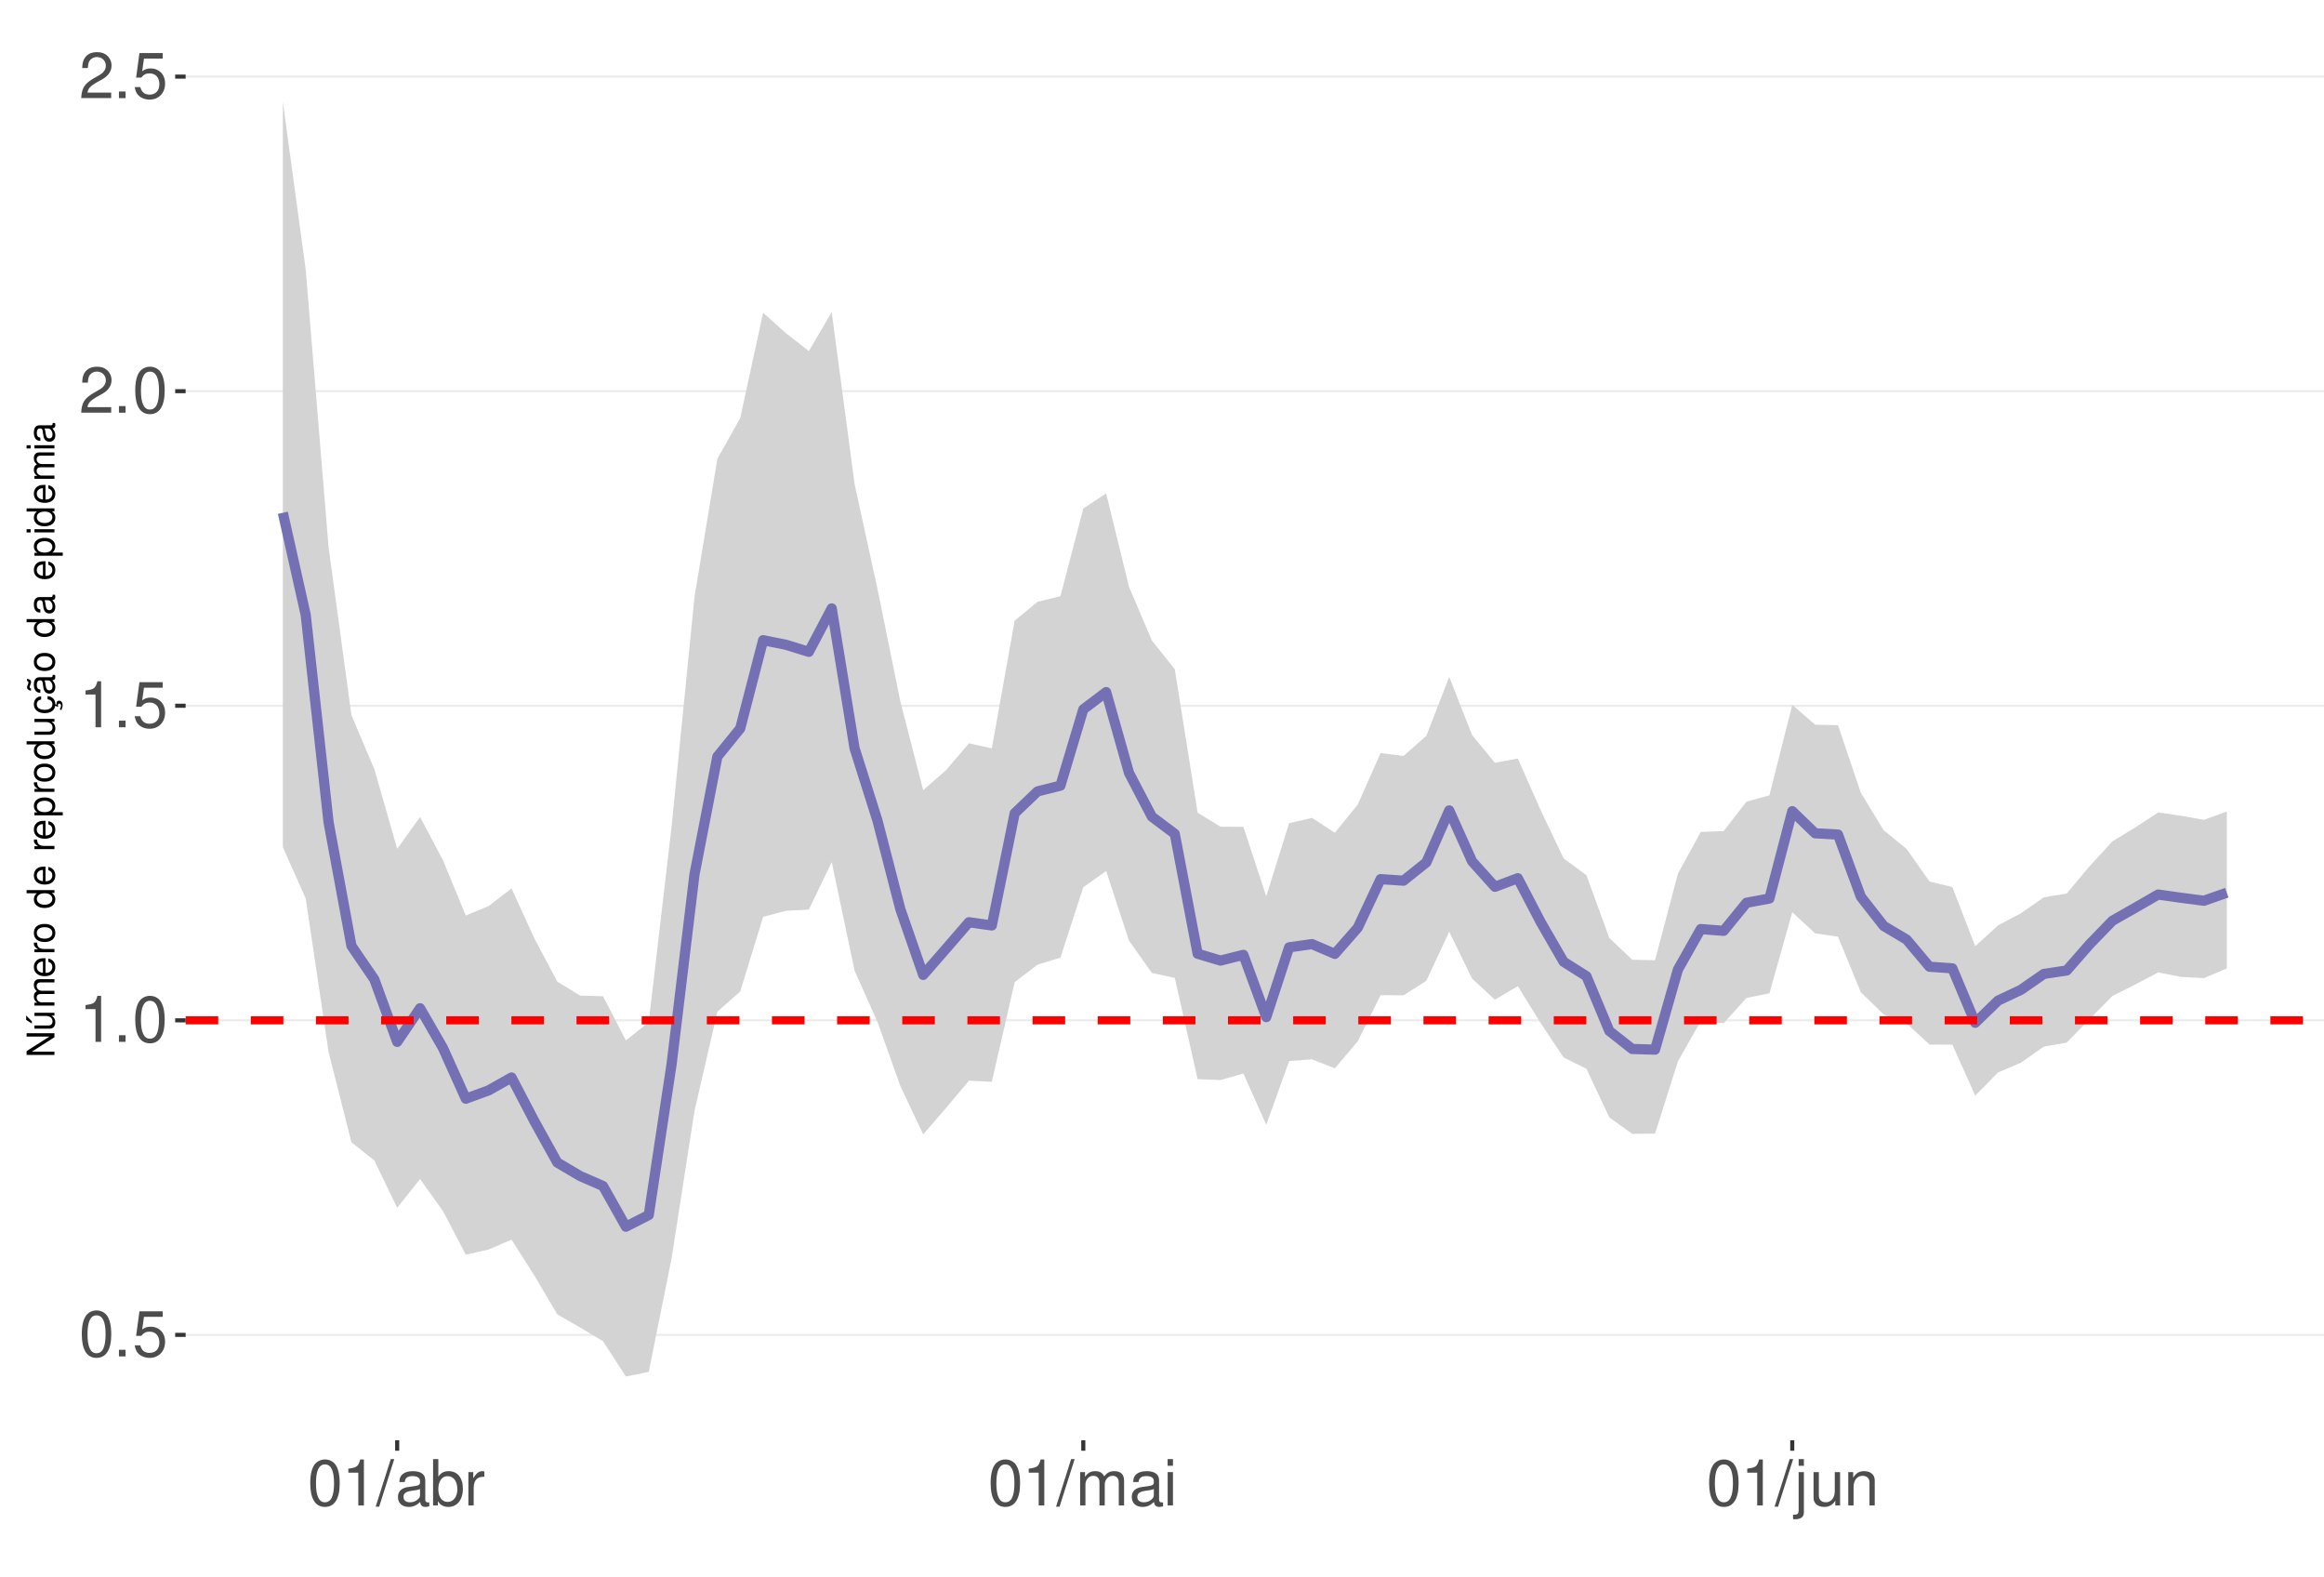
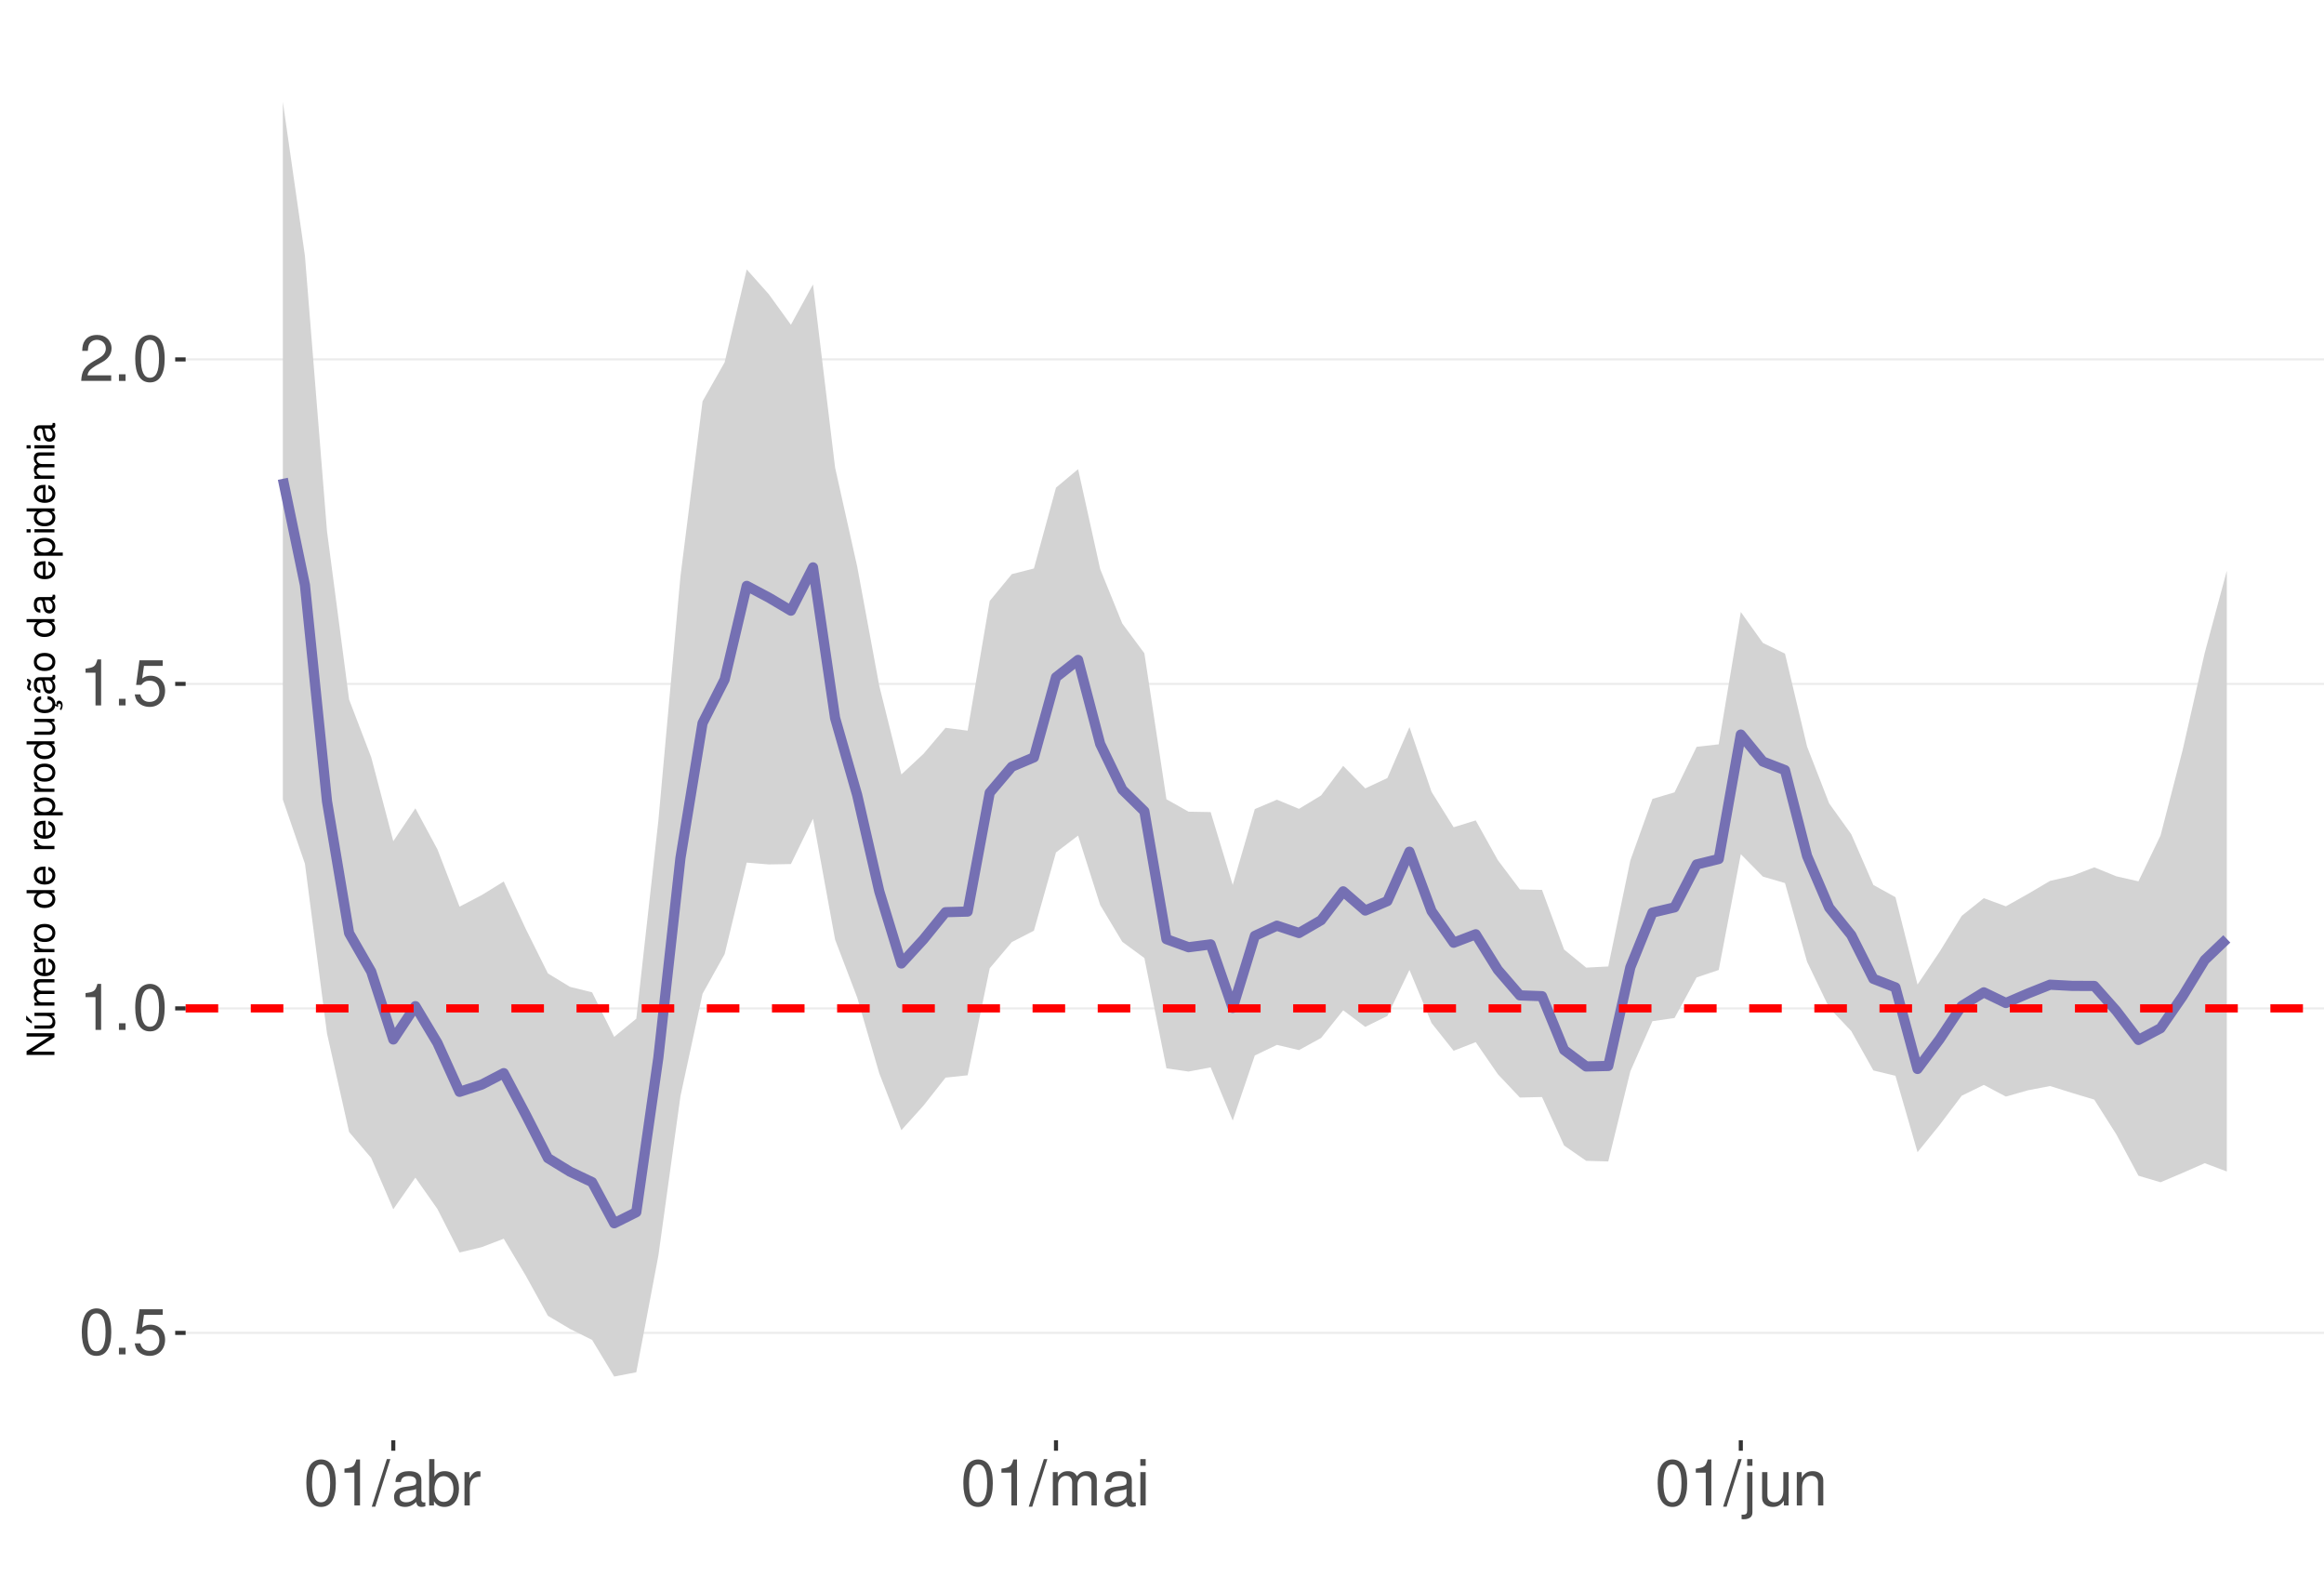
<svg xmlns="http://www.w3.org/2000/svg" xmlns:xlink="http://www.w3.org/1999/xlink" width="609pt" height="413pt" viewBox="0 0 609 413" version="1.1">
  <defs>
    <g>
      <symbol overflow="visible" id="glyph0-0">
        <path style="stroke:none;" d="" />
      </symbol>
      <symbol overflow="visible" id="glyph0-1">
        <path style="stroke:none;" d="M 4.578 -12.047 C 3.484 -12.047 2.484 -11.547 1.859 -10.734 C 1.094 -9.656 0.719 -8.062 0.719 -5.828 C 0.719 -1.766 2.047 0.391 4.578 0.391 C 7.078 0.391 8.438 -1.766 8.438 -5.734 C 8.438 -8.062 8.078 -9.625 7.297 -10.734 C 6.672 -11.562 5.703 -12.047 4.578 -12.047 Z M 4.578 -10.75 C 6.156 -10.75 6.953 -9.125 6.953 -5.859 C 6.953 -2.438 6.172 -0.828 4.547 -0.828 C 3 -0.828 2.219 -2.5 2.219 -5.812 C 2.219 -9.125 3 -10.75 4.578 -10.75 Z M 4.578 -10.75 " />
      </symbol>
      <symbol overflow="visible" id="glyph0-2">
        <path style="stroke:none;" d="M 3.188 -1.734 L 1.453 -1.734 L 1.453 0 L 3.188 0 Z M 3.188 -1.734 " />
      </symbol>
      <symbol overflow="visible" id="glyph0-3">
        <path style="stroke:none;" d="M 7.922 -11.812 L 1.828 -11.812 L 0.953 -5.375 L 2.297 -5.375 C 2.984 -6.203 3.547 -6.484 4.484 -6.484 C 6.062 -6.484 7.047 -5.391 7.047 -3.641 C 7.047 -1.953 6.062 -0.922 4.469 -0.922 C 3.188 -0.922 2.406 -1.562 2.047 -2.891 L 0.578 -2.891 C 0.781 -1.938 0.953 -1.469 1.297 -1.031 C 1.969 -0.141 3.172 0.391 4.5 0.391 C 6.875 0.391 8.547 -1.344 8.547 -3.844 C 8.547 -6.172 7 -7.781 4.734 -7.781 C 3.891 -7.781 3.234 -7.562 2.547 -7.062 L 3.016 -10.359 L 7.922 -10.359 Z M 7.922 -11.812 " />
      </symbol>
      <symbol overflow="visible" id="glyph0-4">
        <path style="stroke:none;" d="M 4.312 -8.578 L 4.312 0 L 5.781 0 L 5.781 -12.047 L 4.812 -12.047 C 4.297 -10.188 3.969 -9.938 1.703 -9.641 L 1.703 -8.578 Z M 4.312 -8.578 " />
      </symbol>
      <symbol overflow="visible" id="glyph0-5">
        <path style="stroke:none;" d="M 8.422 -1.453 L 2.219 -1.453 C 2.359 -2.453 2.891 -3.078 4.344 -3.969 L 6.016 -4.891 C 7.656 -5.812 8.516 -7.047 8.516 -8.531 C 8.516 -9.531 8.109 -10.453 7.406 -11.109 C 6.719 -11.75 5.844 -12.047 4.734 -12.047 C 3.234 -12.047 2.109 -11.516 1.469 -10.484 C 1.047 -9.844 0.859 -9.094 0.828 -7.875 L 2.297 -7.875 C 2.344 -8.688 2.453 -9.172 2.641 -9.578 C 3.031 -10.312 3.797 -10.766 4.688 -10.766 C 6.016 -10.766 7.016 -9.797 7.016 -8.5 C 7.016 -7.531 6.469 -6.703 5.406 -6.094 L 3.875 -5.203 C 1.422 -3.781 0.703 -2.641 0.562 -0.016 L 8.422 -0.016 Z M 8.422 -1.453 " />
      </symbol>
      <symbol overflow="visible" id="glyph0-6">
        <path style="stroke:none;" d="M 3.812 -12.141 L -0.141 0.328 L 0.781 0.328 L 4.734 -12.141 Z M 3.812 -12.141 " />
      </symbol>
      <symbol overflow="visible" id="glyph0-7">
        <path style="stroke:none;" d="M 8.906 -0.812 C 8.766 -0.781 8.688 -0.781 8.609 -0.781 C 8.125 -0.781 7.859 -1.031 7.859 -1.469 L 7.859 -6.594 C 7.859 -8.141 6.734 -8.984 4.578 -8.984 C 3.297 -8.984 2.281 -8.609 1.688 -7.969 C 1.281 -7.516 1.109 -7.016 1.078 -6.141 L 2.484 -6.141 C 2.594 -7.219 3.234 -7.688 4.531 -7.688 C 5.797 -7.688 6.484 -7.234 6.484 -6.391 L 6.484 -6.031 C 6.469 -5.438 6.156 -5.219 5.031 -5.062 C 3.062 -4.812 2.766 -4.75 2.234 -4.531 C 1.219 -4.094 0.703 -3.328 0.703 -2.203 C 0.703 -0.609 1.797 0.391 3.562 0.391 C 4.656 0.391 5.547 0 6.531 -0.906 C 6.625 0 7.062 0.391 7.969 0.391 C 8.266 0.391 8.438 0.344 8.906 0.234 Z M 6.484 -2.75 C 6.484 -2.281 6.344 -2 5.922 -1.609 C 5.359 -1.094 4.688 -0.828 3.859 -0.828 C 2.781 -0.828 2.156 -1.344 2.156 -2.234 C 2.156 -3.141 2.75 -3.609 4.25 -3.828 C 5.734 -4.031 6.016 -4.094 6.484 -4.312 Z M 6.484 -2.75 " />
      </symbol>
      <symbol overflow="visible" id="glyph0-8">
        <path style="stroke:none;" d="M 0.906 -12.141 L 0.906 0 L 2.156 0 L 2.156 -1.109 C 2.812 -0.094 3.703 0.391 4.906 0.391 C 7.219 0.391 8.719 -1.5 8.719 -4.391 C 8.719 -7.234 7.297 -8.984 4.984 -8.984 C 3.781 -8.984 2.938 -8.531 2.281 -7.547 L 2.281 -12.141 Z M 4.719 -7.672 C 6.266 -7.672 7.266 -6.328 7.266 -4.25 C 7.266 -2.266 6.234 -0.922 4.719 -0.922 C 3.234 -0.922 2.281 -2.25 2.281 -4.297 C 2.281 -6.344 3.234 -7.672 4.719 -7.672 Z M 4.719 -7.672 " />
      </symbol>
      <symbol overflow="visible" id="glyph0-9">
        <path style="stroke:none;" d="M 1.156 -8.734 L 1.156 0 L 2.547 0 L 2.547 -4.531 C 2.562 -6.625 3.438 -7.562 5.344 -7.516 L 5.344 -8.922 C 5.109 -8.969 4.984 -8.984 4.812 -8.984 C 3.922 -8.984 3.234 -8.438 2.438 -7.141 L 2.438 -8.734 Z M 1.156 -8.734 " />
      </symbol>
      <symbol overflow="visible" id="glyph0-10">
        <path style="stroke:none;" d="M 1.172 -8.734 L 1.172 0 L 2.562 0 L 2.562 -5.484 C 2.562 -6.75 3.484 -7.766 4.609 -7.766 C 5.641 -7.766 6.234 -7.125 6.234 -6.016 L 6.234 0 L 7.625 0 L 7.625 -5.484 C 7.625 -6.75 8.547 -7.766 9.672 -7.766 C 10.688 -7.766 11.297 -7.109 11.297 -6.016 L 11.297 0 L 12.688 0 L 12.688 -6.547 C 12.688 -8.109 11.797 -8.984 10.156 -8.984 C 9 -8.984 8.297 -8.625 7.484 -7.641 C 6.969 -8.578 6.266 -8.984 5.125 -8.984 C 3.969 -8.984 3.188 -8.547 2.453 -7.5 L 2.453 -8.734 Z M 1.172 -8.734 " />
      </symbol>
      <symbol overflow="visible" id="glyph0-11">
        <path style="stroke:none;" d="M 2.5 -8.734 L 1.109 -8.734 L 1.109 0 L 2.5 0 Z M 2.5 -12.141 L 1.094 -12.141 L 1.094 -10.391 L 2.5 -10.391 Z M 2.5 -12.141 " />
      </symbol>
      <symbol overflow="visible" id="glyph0-12">
        <path style="stroke:none;" d="M 1.172 -8.734 L 1.172 1.266 C 1.172 2.125 0.906 2.422 0.031 2.422 C -0.062 2.422 -0.109 2.422 -0.297 2.406 L -0.297 3.578 C -0.141 3.609 -0.047 3.625 0.172 3.625 C 1.734 3.625 2.547 3.016 2.547 1.812 L 2.547 -8.734 Z M 2.547 -12.141 L 1.172 -12.141 L 1.172 -10.391 L 2.547 -10.391 Z M 2.547 -12.141 " />
      </symbol>
      <symbol overflow="visible" id="glyph0-13">
        <path style="stroke:none;" d="M 8.031 0 L 8.031 -8.734 L 6.641 -8.734 L 6.641 -3.781 C 6.641 -2 5.719 -0.828 4.266 -0.828 C 3.172 -0.828 2.469 -1.5 2.469 -2.547 L 2.469 -8.734 L 1.078 -8.734 L 1.078 -2 C 1.078 -0.547 2.172 0.391 3.859 0.391 C 5.141 0.391 5.969 -0.062 6.781 -1.219 L 6.781 0 Z M 8.031 0 " />
      </symbol>
      <symbol overflow="visible" id="glyph0-14">
        <path style="stroke:none;" d="M 1.172 -8.734 L 1.172 0 L 2.562 0 L 2.562 -4.812 C 2.562 -6.594 3.5 -7.766 4.938 -7.766 C 6.031 -7.766 6.734 -7.094 6.734 -6.047 L 6.734 0 L 8.109 0 L 8.109 -6.594 C 8.109 -8.047 7.031 -8.984 5.344 -8.984 C 4.047 -8.984 3.219 -8.484 2.453 -7.266 L 2.453 -8.734 Z M 1.172 -8.734 " />
      </symbol>
      <symbol overflow="visible" id="glyph1-0">
        <path style="stroke:none;" d="" />
      </symbol>
      <symbol overflow="visible" id="glyph1-1">
        <path style="stroke:none;" d="M -7.297 -6.453 L -7.297 -5.578 L -1.328 -5.578 L -7.297 -1.766 L -7.297 -0.766 L 0 -0.766 L 0 -1.641 L -5.906 -1.641 L 0 -5.406 L 0 -6.453 Z M -7.297 -6.453 " />
      </symbol>
      <symbol overflow="visible" id="glyph1-2">
        <path style="stroke:none;" d="M 0 -4.812 L -5.234 -4.812 L -5.234 -3.984 L -2.266 -3.984 C -1.203 -3.984 -0.5 -3.438 -0.5 -2.562 C -0.5 -1.906 -0.906 -1.484 -1.531 -1.484 L -5.234 -1.484 L -5.234 -0.656 L -1.203 -0.656 C -0.328 -0.656 0.234 -1.297 0.234 -2.312 C 0.234 -3.094 -0.047 -3.578 -0.734 -4.062 L 0 -4.062 Z M -7.406 -2.953 L -5.922 -2 L -5.922 -2.594 L -7.406 -4.094 Z M -7.406 -2.953 " />
      </symbol>
      <symbol overflow="visible" id="glyph1-3">
        <path style="stroke:none;" d="M -5.234 -0.703 L 0 -0.703 L 0 -1.547 L -3.297 -1.547 C -4.047 -1.547 -4.656 -2.094 -4.656 -2.766 C -4.656 -3.391 -4.281 -3.734 -3.609 -3.734 L 0 -3.734 L 0 -4.578 L -3.297 -4.578 C -4.047 -4.578 -4.656 -5.125 -4.656 -5.812 C -4.656 -6.422 -4.266 -6.781 -3.609 -6.781 L 0 -6.781 L 0 -7.625 L -3.938 -7.625 C -4.875 -7.625 -5.391 -7.078 -5.391 -6.094 C -5.391 -5.406 -5.188 -4.984 -4.594 -4.484 C -5.156 -4.188 -5.391 -3.766 -5.391 -3.078 C -5.391 -2.375 -5.125 -1.906 -4.5 -1.469 L -5.234 -1.469 Z M -5.234 -0.703 " />
      </symbol>
      <symbol overflow="visible" id="glyph1-4">
        <path style="stroke:none;" d="M -2.344 -5.125 C -3.141 -5.125 -3.625 -5.062 -4.016 -4.922 C -4.875 -4.578 -5.391 -3.781 -5.391 -2.797 C -5.391 -1.344 -4.281 -0.406 -2.547 -0.406 C -0.812 -0.406 0.234 -1.297 0.234 -2.781 C 0.234 -3.984 -0.453 -4.812 -1.594 -5.016 L -1.594 -4.188 C -0.906 -3.953 -0.547 -3.484 -0.547 -2.812 C -0.547 -2.281 -0.781 -1.828 -1.219 -1.547 C -1.516 -1.344 -1.812 -1.281 -2.344 -1.266 Z M -3.016 -1.297 C -3.984 -1.359 -4.625 -1.953 -4.625 -2.797 C -4.625 -3.641 -3.953 -4.234 -3.016 -4.234 Z M -3.016 -1.297 " />
      </symbol>
      <symbol overflow="visible" id="glyph1-5">
        <path style="stroke:none;" d="M -5.234 -0.688 L 0 -0.688 L 0 -1.531 L -2.719 -1.531 C -3.984 -1.547 -4.547 -2.062 -4.516 -3.203 L -5.359 -3.203 C -5.375 -3.062 -5.391 -2.984 -5.391 -2.891 C -5.391 -2.344 -5.062 -1.938 -4.297 -1.453 L -5.234 -1.453 Z M -5.234 -0.688 " />
      </symbol>
      <symbol overflow="visible" id="glyph1-6">
        <path style="stroke:none;" d="M -5.391 -2.719 C -5.391 -1.234 -4.344 -0.359 -2.578 -0.359 C -0.812 -0.359 0.234 -1.234 0.234 -2.734 C 0.234 -4.203 -0.812 -5.094 -2.547 -5.094 C -4.359 -5.094 -5.391 -4.234 -5.391 -2.719 Z M -4.625 -2.734 C -4.625 -3.672 -3.844 -4.234 -2.547 -4.234 C -1.312 -4.234 -0.547 -3.656 -0.547 -2.734 C -0.547 -1.797 -1.312 -1.234 -2.578 -1.234 C -3.844 -1.234 -4.625 -1.797 -4.625 -2.734 Z M -4.625 -2.734 " />
      </symbol>
      <symbol overflow="visible" id="glyph1-7">
        <path style="stroke:none;" d="" />
      </symbol>
      <symbol overflow="visible" id="glyph1-8">
        <path style="stroke:none;" d="M -7.297 -4.953 L -7.297 -4.125 L -4.578 -4.125 C -5.109 -3.766 -5.391 -3.203 -5.391 -2.516 C -5.391 -1.156 -4.297 -0.266 -2.625 -0.266 C -0.859 -0.266 0.234 -1.125 0.234 -2.547 C 0.234 -3.266 -0.047 -3.766 -0.688 -4.203 L 0 -4.203 L 0 -4.953 Z M -4.609 -2.656 C -4.609 -3.547 -3.812 -4.125 -2.562 -4.125 C -1.344 -4.125 -0.547 -3.547 -0.547 -2.656 C -0.547 -1.734 -1.359 -1.125 -2.578 -1.125 C -3.797 -1.125 -4.609 -1.734 -4.609 -2.656 Z M -4.609 -2.656 " />
      </symbol>
      <symbol overflow="visible" id="glyph1-9">
        <path style="stroke:none;" d="M 2.188 -0.547 L 2.188 -1.375 L -0.547 -1.375 C -0.016 -1.812 0.234 -2.312 0.234 -2.984 C 0.234 -4.344 -0.859 -5.234 -2.531 -5.234 C -4.297 -5.234 -5.391 -4.375 -5.391 -2.984 C -5.391 -2.266 -5.062 -1.703 -4.453 -1.312 L -5.234 -1.312 L -5.234 -0.547 Z M -4.609 -2.844 C -4.609 -3.766 -3.797 -4.359 -2.547 -4.359 C -1.359 -4.359 -0.547 -3.75 -0.547 -2.844 C -0.547 -1.953 -1.344 -1.375 -2.578 -1.375 C -3.812 -1.375 -4.609 -1.953 -4.609 -2.844 Z M -4.609 -2.844 " />
      </symbol>
      <symbol overflow="visible" id="glyph1-10">
        <path style="stroke:none;" d="M 0 -4.812 L -5.234 -4.812 L -5.234 -3.984 L -2.266 -3.984 C -1.203 -3.984 -0.5 -3.438 -0.5 -2.562 C -0.5 -1.906 -0.906 -1.484 -1.531 -1.484 L -5.234 -1.484 L -5.234 -0.656 L -1.203 -0.656 C -0.328 -0.656 0.234 -1.297 0.234 -2.312 C 0.234 -3.094 -0.047 -3.578 -0.734 -4.062 L 0 -4.062 Z M 0 -4.812 " />
      </symbol>
      <symbol overflow="visible" id="glyph1-11">
        <path style="stroke:none;" d="M 0.234 -2.641 C 0.234 -3.875 -0.547 -4.703 -1.797 -4.766 L -1.797 -3.938 C -0.953 -3.797 -0.531 -3.359 -0.531 -2.656 C -0.531 -1.734 -1.281 -1.188 -2.516 -1.188 C -3.844 -1.188 -4.625 -1.719 -4.625 -2.625 C -4.625 -3.328 -4.203 -3.766 -3.484 -3.875 L -3.484 -4.703 C -3.984 -4.672 -4.312 -4.562 -4.609 -4.359 C -5.094 -4 -5.391 -3.375 -5.391 -2.641 C -5.391 -1.219 -4.266 -0.312 -2.531 -0.312 C -1.469 -0.312 -0.625 -0.672 -0.156 -1.312 C 0.047 -1.594 0.125 -1.812 0.203 -2.25 L 0.922 -1.938 L 0.984 -2.062 C 0.938 -2.188 0.906 -2.25 0.906 -2.375 C 0.906 -2.656 1.047 -2.828 1.281 -2.828 C 1.547 -2.828 1.734 -2.594 1.734 -2.297 C 1.734 -2.031 1.672 -1.844 1.438 -1.406 L 1.406 -1.312 L 1.812 -1.094 C 2.078 -1.75 2.141 -1.953 2.141 -2.344 C 2.141 -3.109 1.781 -3.578 1.203 -3.578 C 0.781 -3.578 0.547 -3.297 0.547 -2.797 C 0.547 -2.703 0.547 -2.641 0.562 -2.516 Z M 0.234 -2.641 " />
      </symbol>
      <symbol overflow="visible" id="glyph1-12">
        <path style="stroke:none;" d="M -0.484 -5.344 C -0.469 -5.266 -0.469 -5.219 -0.469 -5.172 C -0.469 -4.875 -0.625 -4.719 -0.875 -4.719 L -3.953 -4.719 C -4.891 -4.719 -5.391 -4.047 -5.391 -2.75 C -5.391 -1.984 -5.172 -1.375 -4.781 -1.016 C -4.516 -0.766 -4.203 -0.672 -3.688 -0.656 L -3.688 -1.484 C -4.328 -1.562 -4.625 -1.938 -4.625 -2.719 C -4.625 -3.484 -4.344 -3.891 -3.844 -3.891 L -3.625 -3.891 C -3.266 -3.875 -3.125 -3.703 -3.047 -3.016 C -2.891 -1.844 -2.844 -1.656 -2.719 -1.344 C -2.453 -0.734 -2 -0.422 -1.312 -0.422 C -0.375 -0.422 0.234 -1.078 0.234 -2.141 C 0.234 -2.797 0 -3.328 -0.547 -3.922 C 0 -3.984 0.234 -4.234 0.234 -4.781 C 0.234 -4.953 0.203 -5.062 0.141 -5.344 Z M -1.656 -3.891 C -1.375 -3.891 -1.203 -3.812 -0.969 -3.562 C -0.656 -3.219 -0.5 -2.812 -0.5 -2.312 C -0.5 -1.672 -0.812 -1.297 -1.344 -1.297 C -1.891 -1.297 -2.172 -1.656 -2.297 -2.547 C -2.422 -3.438 -2.453 -3.609 -2.594 -3.891 Z M -7.172 -3.75 C -6.922 -3.672 -6.812 -3.547 -6.812 -3.375 C -6.812 -3.25 -6.875 -2.984 -6.984 -2.734 C -7.156 -2.312 -7.172 -2.25 -7.172 -2.047 C -7.172 -1.594 -6.797 -1.297 -6.141 -1.188 L -6.141 -1.766 C -6.375 -1.812 -6.5 -1.938 -6.5 -2.094 C -6.5 -2.203 -6.469 -2.344 -6.375 -2.578 C -6.156 -3.156 -6.125 -3.234 -6.125 -3.438 C -6.125 -3.922 -6.484 -4.219 -7.172 -4.312 Z M -7.172 -3.75 " />
      </symbol>
      <symbol overflow="visible" id="glyph1-13">
        <path style="stroke:none;" d="M -0.484 -5.344 C -0.469 -5.266 -0.469 -5.219 -0.469 -5.172 C -0.469 -4.875 -0.625 -4.719 -0.875 -4.719 L -3.953 -4.719 C -4.891 -4.719 -5.391 -4.047 -5.391 -2.75 C -5.391 -1.984 -5.172 -1.375 -4.781 -1.016 C -4.516 -0.766 -4.203 -0.672 -3.688 -0.656 L -3.688 -1.484 C -4.328 -1.562 -4.625 -1.938 -4.625 -2.719 C -4.625 -3.484 -4.344 -3.891 -3.844 -3.891 L -3.625 -3.891 C -3.266 -3.875 -3.125 -3.703 -3.047 -3.016 C -2.891 -1.844 -2.844 -1.656 -2.719 -1.344 C -2.453 -0.734 -2 -0.422 -1.312 -0.422 C -0.375 -0.422 0.234 -1.078 0.234 -2.141 C 0.234 -2.797 0 -3.328 -0.547 -3.922 C 0 -3.984 0.234 -4.234 0.234 -4.781 C 0.234 -4.953 0.203 -5.062 0.141 -5.344 Z M -1.656 -3.891 C -1.375 -3.891 -1.203 -3.812 -0.969 -3.562 C -0.656 -3.219 -0.5 -2.812 -0.5 -2.312 C -0.5 -1.672 -0.812 -1.297 -1.344 -1.297 C -1.891 -1.297 -2.172 -1.656 -2.297 -2.547 C -2.422 -3.438 -2.453 -3.609 -2.594 -3.891 Z M -1.656 -3.891 " />
      </symbol>
      <symbol overflow="visible" id="glyph1-14">
        <path style="stroke:none;" d="M -5.234 -1.5 L -5.234 -0.672 L 0 -0.672 L 0 -1.5 Z M -7.297 -1.5 L -7.297 -0.656 L -6.234 -0.656 L -6.234 -1.5 Z M -7.297 -1.5 " />
      </symbol>
    </g>
    <clipPath id="clip1">
      <path d="M 48.645 9.961 L 609 9.961 L 609 377.328 L 48.645 377.328 Z M 48.645 9.961 " />
    </clipPath>
    <clipPath id="clip2">
-       <path d="M 48.645 349 L 609 349 L 609 350 L 48.645 350 Z M 48.645 349 " />
+       <path d="M 48.645 348 L 609 348 L 609 350 L 48.645 350 Z M 48.645 348 " />
    </clipPath>
    <clipPath id="clip3">
-       <path d="M 48.645 267 L 609 267 L 609 268 L 48.645 268 Z M 48.645 267 " />
+       <path d="M 48.645 263 L 609 263 L 609 265 L 48.645 265 Z M 48.645 263 " />
    </clipPath>
    <clipPath id="clip4">
-       <path d="M 48.645 184 L 609 184 L 609 186 L 48.645 186 Z M 48.645 184 " />
+       <path d="M 48.645 178 L 609 178 L 609 180 L 48.645 180 Z M 48.645 178 " />
    </clipPath>
    <clipPath id="clip5">
-       <path d="M 48.645 102 L 609 102 L 609 103 L 48.645 103 Z M 48.645 102 " />
+       <path d="M 48.645 93 L 609 93 L 609 95 L 48.645 95 Z M 48.645 93 " />
    </clipPath>
    <clipPath id="clip6">
-       <path d="M 48.645 19 L 609 19 L 609 21 L 48.645 21 Z M 48.645 19 " />
-     </clipPath>
-     <clipPath id="clip7">
-       <path d="M 48.645 266 L 609 266 L 609 269 L 48.645 269 Z M 48.645 266 " />
+       <path d="M 48.645 263 L 609 263 L 609 266 L 48.645 266 Z M 48.645 263 " />
    </clipPath>
  </defs>
  <g id="surface68">
    <rect x="0" y="0" width="609" height="413" style="fill:rgb(100%,100%,100%);fill-opacity:1;stroke:none;" />
    <rect x="0" y="0" width="609" height="413" style="fill:rgb(100%,100%,100%);fill-opacity:1;stroke:none;" />
    <path style="fill:none;stroke-width:1.067;stroke-linecap:round;stroke-linejoin:round;stroke:rgb(100%,100%,100%);stroke-opacity:1;stroke-miterlimit:10;" d="M 0 413 L 609 413 L 609 0 L 0 0 Z M 0 413 " />
    <g clip-path="url(#clip1)" clip-rule="nonzero">
      <path style=" stroke:none;fill-rule:nonzero;fill:rgb(100%,100%,100%);fill-opacity:1;" d="M 48.645 377.328 L 609 377.328 L 609 9.961 L 48.645 9.961 Z M 48.645 377.328 " />
    </g>
    <g clip-path="url(#clip2)" clip-rule="nonzero">
-       <path style="fill:none;stroke-width:0.533;stroke-linecap:butt;stroke-linejoin:round;stroke:rgb(92.157%,92.157%,92.157%);stroke-opacity:1;stroke-miterlimit:10;" d="M 48.645 349.715 L 609 349.715 " />
+       <path style="fill:none;stroke-width:0.533;stroke-linecap:butt;stroke-linejoin:round;stroke:rgb(92.157%,92.157%,92.157%);stroke-opacity:1;stroke-miterlimit:10;" d="M 48.645 349.188 L 609 349.188 " />
    </g>
    <g clip-path="url(#clip3)" clip-rule="nonzero">
-       <path style="fill:none;stroke-width:0.533;stroke-linecap:butt;stroke-linejoin:round;stroke:rgb(92.157%,92.157%,92.157%);stroke-opacity:1;stroke-miterlimit:10;" d="M 48.645 267.305 L 609 267.305 " />
+       <path style="fill:none;stroke-width:0.533;stroke-linecap:butt;stroke-linejoin:round;stroke:rgb(92.157%,92.157%,92.157%);stroke-opacity:1;stroke-miterlimit:10;" d="M 48.645 264.176 L 609 264.176 " />
    </g>
    <g clip-path="url(#clip4)" clip-rule="nonzero">
-       <path style="fill:none;stroke-width:0.533;stroke-linecap:butt;stroke-linejoin:round;stroke:rgb(92.157%,92.157%,92.157%);stroke-opacity:1;stroke-miterlimit:10;" d="M 48.645 184.895 L 609 184.895 " />
+       <path style="fill:none;stroke-width:0.533;stroke-linecap:butt;stroke-linejoin:round;stroke:rgb(92.157%,92.157%,92.157%);stroke-opacity:1;stroke-miterlimit:10;" d="M 48.645 179.168 L 609 179.168 " />
    </g>
    <g clip-path="url(#clip5)" clip-rule="nonzero">
-       <path style="fill:none;stroke-width:0.533;stroke-linecap:butt;stroke-linejoin:round;stroke:rgb(92.157%,92.157%,92.157%);stroke-opacity:1;stroke-miterlimit:10;" d="M 48.645 102.48 L 609 102.48 " />
-     </g>
+       <path style="fill:none;stroke-width:0.533;stroke-linecap:butt;stroke-linejoin:round;stroke:rgb(92.157%,92.157%,92.157%);stroke-opacity:1;stroke-miterlimit:10;" d="M 48.645 94.156 L 609 94.156 " />
+     </g>
+     <path style=" stroke:none;fill-rule:nonzero;fill:rgb(82.745%,82.745%,82.745%);fill-opacity:1;" d="M 74.117 26.66 L 79.906 67.027 L 85.691 139.188 L 91.48 183.266 L 97.27 198.375 L 103.059 220.387 L 108.848 211.77 L 114.637 222.531 L 120.426 237.531 L 126.215 234.508 L 132.004 230.938 L 137.793 243.395 L 143.582 255.023 L 149.371 258.539 L 155.16 259.973 L 160.949 271.637 L 166.738 266.875 L 172.523 215.02 L 178.312 150.996 L 184.102 105.137 L 189.891 94.922 L 195.68 70.586 L 201.469 77.086 L 207.258 85.086 L 213.047 74.516 L 218.836 122.5 L 224.625 148.414 L 230.414 179.707 L 236.203 202.891 L 241.992 197.5 L 247.781 190.672 L 253.566 191.422 L 259.355 157.441 L 265.145 150.41 L 270.934 148.934 L 276.723 127.754 L 282.512 122.918 L 288.301 149.082 L 294.09 163.344 L 299.879 171.148 L 305.668 209.395 L 311.457 212.648 L 317.246 212.75 L 323.035 231.84 L 328.824 211.961 L 334.613 209.508 L 340.398 211.898 L 346.188 208.398 L 351.977 200.648 L 357.766 206.543 L 363.555 203.832 L 369.344 190.484 L 375.133 207.449 L 380.922 216.727 L 386.711 214.93 L 392.5 225.332 L 398.289 233.02 L 404.078 233.133 L 409.867 248.758 L 415.656 253.496 L 421.441 253.199 L 427.23 225.41 L 433.02 209.293 L 438.809 207.582 L 444.598 195.66 L 450.387 194.996 L 456.176 160.328 L 461.965 168.441 L 467.754 171.238 L 473.543 195.598 L 479.332 210.477 L 485.121 218.555 L 490.91 231.84 L 496.699 235.043 L 502.484 257.938 L 508.273 249.336 L 514.062 239.938 L 519.852 235.305 L 525.641 237.438 L 531.43 234.184 L 537.219 230.777 L 543.008 229.449 L 548.797 227.223 L 554.586 229.578 L 560.375 230.898 L 566.164 218.879 L 571.953 196.516 L 577.742 171.059 L 583.531 149.535 L 583.531 306.91 L 577.742 304.734 L 571.953 307.277 L 566.164 309.73 L 560.375 308.016 L 554.586 297.199 L 548.797 288.078 L 543.008 286.336 L 537.219 284.523 L 531.43 285.633 L 525.641 287.285 L 519.852 284.223 L 514.062 287.059 L 508.273 294.719 L 502.484 301.852 L 496.699 281.836 L 490.91 280.438 L 485.121 270.125 L 479.332 264.023 L 473.543 251.969 L 467.754 231.348 L 461.965 229.656 L 456.176 223.781 L 450.387 254.117 L 444.598 256.066 L 438.809 266.703 L 433.02 267.527 L 427.23 280.656 L 421.441 304.277 L 415.656 304.113 L 409.867 300.109 L 404.078 287.398 L 398.289 287.539 L 392.5 281.41 L 386.711 273.023 L 380.922 275.285 L 375.133 268.02 L 369.344 254.102 L 363.555 266.168 L 357.766 269.023 L 351.977 264.672 L 346.188 271.926 L 340.398 275.109 L 334.613 273.742 L 328.824 276.516 L 323.035 293.57 L 317.246 279.633 L 311.457 280.723 L 305.668 279.891 L 299.879 250.984 L 294.09 246.734 L 288.301 237.094 L 282.512 218.906 L 276.723 223.32 L 270.934 243.82 L 265.145 246.809 L 259.355 253.672 L 253.566 281.703 L 247.781 282.32 L 241.992 289.664 L 236.203 296.094 L 230.414 281.203 L 224.625 261.328 L 218.836 246.164 L 213.047 214.48 L 207.258 226.363 L 201.469 226.469 L 195.68 225.988 L 189.891 249.961 L 184.102 260.352 L 178.312 287.168 L 172.523 328.965 L 166.738 359.508 L 160.949 360.629 L 155.16 351.035 L 149.371 348.148 L 143.582 344.719 L 137.793 334.227 L 132.004 324.523 L 126.215 326.734 L 120.426 328.137 L 114.637 316.75 L 108.848 308.512 L 103.059 316.801 L 97.27 303.363 L 91.48 296.566 L 85.691 270.75 L 79.906 226.281 L 74.117 209.484 Z M 74.117 26.66 " />
+     <path style="fill:none;stroke-width:2.667;stroke-linecap:butt;stroke-linejoin:round;stroke:rgb(45.882%,43.922%,70.196%);stroke-opacity:1;stroke-miterlimit:10;" d="M 74.117 125.441 L 79.906 153.258 L 85.691 209.941 L 91.48 244.461 L 97.27 254.531 L 103.059 272.324 L 108.848 263.598 L 114.637 273.254 L 120.426 286.043 L 126.215 284.152 L 132.004 281.141 L 137.793 292.062 L 143.582 303.406 L 149.371 306.953 L 155.16 309.703 L 160.949 320.473 L 166.738 317.574 L 172.523 277.051 L 178.312 224.785 L 184.102 189.449 L 189.891 178.008 L 195.68 153.492 L 201.469 156.559 L 207.258 159.988 L 213.047 148.645 L 218.836 188.117 L 224.625 208.305 L 230.414 233.512 L 236.203 252.414 L 241.992 246.105 L 247.781 238.98 L 253.566 238.816 L 259.355 207.68 L 265.145 200.867 L 270.934 198.414 L 276.723 177.434 L 282.512 172.891 L 288.301 194.895 L 294.09 206.859 L 299.879 212.539 L 305.668 246.051 L 311.457 248.16 L 317.246 247.414 L 323.035 264.051 L 328.824 245.184 L 334.613 242.512 L 340.398 244.434 L 346.188 241.074 L 351.977 233.516 L 357.766 238.543 L 363.555 236.07 L 369.344 223.133 L 375.133 238.691 L 380.922 246.98 L 386.711 244.766 L 392.5 254.066 L 398.289 260.773 L 404.078 260.977 L 409.867 275.074 L 415.656 279.395 L 421.441 279.262 L 427.23 253.402 L 433.02 239.082 L 438.809 237.715 L 444.598 226.473 L 450.387 225.043 L 456.176 192.445 L 461.965 199.516 L 467.754 201.762 L 473.543 224.262 L 479.332 237.777 L 485.121 244.973 L 490.91 256.43 L 496.699 258.684 L 502.484 280.047 L 508.273 272.266 L 514.062 263.539 L 519.852 259.973 L 525.641 262.77 L 531.43 260.277 L 537.219 257.973 L 543.008 258.281 L 548.797 258.301 L 554.586 264.82 L 560.375 272.441 L 566.164 269.383 L 571.953 260.996 L 577.742 251.508 L 583.531 245.969 " />
    <g clip-path="url(#clip6)" clip-rule="nonzero">
-       <path style="fill:none;stroke-width:0.533;stroke-linecap:butt;stroke-linejoin:round;stroke:rgb(92.157%,92.157%,92.157%);stroke-opacity:1;stroke-miterlimit:10;" d="M 48.645 20.07 L 609 20.07 " />
-     </g>
-     <path style=" stroke:none;fill-rule:nonzero;fill:rgb(82.745%,82.745%,82.745%);fill-opacity:1;" d="M 74.117 26.66 L 80.109 70.633 L 86.102 143.312 L 92.094 187.379 L 98.09 201.48 L 104.082 222.379 L 110.074 214.035 L 116.066 225.363 L 122.062 239.855 L 128.055 237.355 L 134.047 232.754 L 140.039 245.867 L 146.031 257.16 L 152.027 260.832 L 158.02 260.996 L 164.012 272.578 L 170.004 267.77 L 176 216.434 L 181.992 156.367 L 187.984 120.215 L 193.977 109.523 L 199.973 81.93 L 205.965 87.301 L 211.957 91.98 L 217.949 81.766 L 223.941 126.793 L 229.938 154.277 L 235.93 183.754 L 241.922 207.012 L 247.914 201.77 L 253.91 194.738 L 259.902 196.051 L 265.895 162.598 L 271.887 157.66 L 277.883 156.195 L 283.875 133.223 L 289.867 129.266 L 295.859 153.77 L 301.855 167.809 L 307.848 175.328 L 313.84 212.926 L 319.832 216.59 L 325.824 216.613 L 331.82 234.824 L 337.812 215.66 L 343.805 214.273 L 349.797 218.168 L 355.793 210.773 L 361.785 197.277 L 367.777 198.062 L 373.77 192.762 L 379.766 177.332 L 385.758 192.562 L 391.75 199.848 L 397.742 198.707 L 403.734 212.273 L 409.73 224.852 L 415.723 229.301 L 421.715 245.723 L 427.707 251.434 L 433.703 251.562 L 439.695 228.875 L 445.688 217.953 L 451.68 217.73 L 457.676 210.004 L 463.668 208.367 L 469.66 184.656 L 475.652 189.855 L 481.648 189.992 L 487.641 207.723 L 493.633 217.527 L 499.625 222.402 L 505.617 230.926 L 511.613 232.402 L 517.605 247.895 L 523.598 242.418 L 529.59 239.262 L 535.586 235.078 L 541.578 234.086 L 547.57 226.93 L 553.562 220.418 L 559.559 216.77 L 565.551 212.84 L 571.543 213.719 L 577.535 214.781 L 583.531 212.609 L 583.531 253.691 L 577.535 256.254 L 571.543 255.934 L 565.551 254.758 L 559.559 257.906 L 553.562 260.926 L 547.57 267.008 L 541.578 273.145 L 535.586 274.195 L 529.59 278.406 L 523.598 280.949 L 517.605 287.023 L 511.613 273.672 L 505.617 273.652 L 499.625 268.102 L 493.633 265.777 L 487.641 259.98 L 481.648 245.41 L 475.652 244.52 L 469.66 238.988 L 463.668 260.234 L 457.676 261.441 L 451.68 268.059 L 445.688 267.492 L 439.695 278.062 L 433.703 296.984 L 427.707 297.051 L 421.715 292.734 L 415.723 279.992 L 409.73 277.035 L 403.734 268.035 L 397.742 258.34 L 391.75 261.902 L 385.758 256.379 L 379.766 244.082 L 373.77 256.949 L 367.777 260.766 L 361.785 260.703 L 355.793 272.809 L 349.797 279.887 L 343.805 277.527 L 337.812 277.977 L 331.82 294.676 L 325.824 281.242 L 319.832 282.945 L 313.84 282.727 L 307.848 256.188 L 301.855 254.895 L 295.859 246.453 L 289.867 228.18 L 283.875 232.434 L 277.883 250.883 L 271.887 252.723 L 265.895 257.316 L 259.902 283.418 L 253.91 283.113 L 247.914 290.262 L 241.922 297.184 L 235.93 284.52 L 229.938 267.707 L 223.941 254.301 L 217.949 225.852 L 211.957 238.301 L 205.965 238.613 L 199.973 240.199 L 193.977 259.75 L 187.984 265.039 L 181.992 291.051 L 176 329.586 L 170.004 359.406 L 164.012 360.629 L 158.02 351.367 L 152.027 347.785 L 146.031 344.328 L 140.039 334.188 L 134.047 324.758 L 128.055 327.348 L 122.062 328.703 L 116.066 317.246 L 110.074 308.883 L 104.082 316.422 L 98.09 304.02 L 92.094 299.258 L 86.102 275.609 L 80.109 235.379 L 74.117 221.934 Z M 74.117 26.66 " />
-     <path style="fill:none;stroke-width:2.667;stroke-linecap:butt;stroke-linejoin:round;stroke:rgb(45.882%,43.922%,70.196%);stroke-opacity:1;stroke-miterlimit:10;" d="M 74.117 134.336 L 80.109 161.094 L 86.102 215.434 L 92.094 247.793 L 98.09 256.574 L 104.082 272.957 L 110.074 264.137 L 116.066 274.535 L 122.062 287.844 L 128.055 285.652 L 134.047 282.277 L 140.039 293.746 L 146.031 304.555 L 152.027 308.102 L 158.02 310.715 L 164.012 321.375 L 170.004 318.312 L 176 278.719 L 181.992 229.062 L 187.984 198.223 L 193.977 190.836 L 199.973 167.719 L 205.965 168.918 L 211.957 170.773 L 217.949 159.391 L 223.941 196.039 L 229.938 214.98 L 235.93 238.172 L 241.922 255.414 L 247.914 248.543 L 253.91 241.609 L 259.902 242.457 L 265.895 213.066 L 271.887 207.328 L 277.883 205.828 L 283.875 185.84 L 289.867 181.312 L 295.859 202.508 L 301.855 213.957 L 307.848 218.457 L 313.84 249.863 L 319.832 251.656 L 325.824 250.152 L 331.82 266.469 L 337.812 248.184 L 343.805 247.34 L 349.797 249.902 L 355.793 243.062 L 361.785 230.312 L 367.777 230.723 L 373.77 225.934 L 379.766 212.316 L 385.758 225.656 L 391.75 232.324 L 397.742 230.074 L 403.734 241.566 L 409.73 251.957 L 415.723 255.742 L 421.715 270.082 L 427.707 274.809 L 433.703 274.984 L 439.695 254.012 L 445.688 243.395 L 451.68 243.859 L 457.676 236.508 L 463.668 235.398 L 469.66 212.512 L 475.652 218.309 L 481.648 218.641 L 487.641 234.934 L 493.633 242.594 L 499.625 246.152 L 505.617 253.262 L 511.613 253.688 L 517.605 267.953 L 523.598 262.137 L 529.59 259.309 L 535.586 255.156 L 541.578 254.25 L 547.57 247.398 L 553.562 241.219 L 559.559 237.809 L 565.551 234.352 L 571.543 235.203 L 577.535 235.98 L 583.531 233.879 " />
-     <g clip-path="url(#clip7)" clip-rule="nonzero">
-       <path style="fill:none;stroke-width:2.134;stroke-linecap:butt;stroke-linejoin:round;stroke:rgb(100%,0%,0%);stroke-opacity:1;stroke-dasharray:8.536,8.536;stroke-miterlimit:10;" d="M 48.645 267.305 L 609 267.305 " />
-     </g>
-     <g style="fill:rgb(30.196%,30.196%,30.196%);fill-opacity:1;">
-       <use xlink:href="#glyph0-1" x="20.715" y="355.353" />
-       <use xlink:href="#glyph0-2" x="29.715" y="355.353" />
-       <use xlink:href="#glyph0-3" x="34.715" y="355.353" />
-     </g>
-     <g style="fill:rgb(30.196%,30.196%,30.196%);fill-opacity:1;">
-       <use xlink:href="#glyph0-4" x="20.715" y="272.942" />
-       <use xlink:href="#glyph0-2" x="29.715" y="272.942" />
-       <use xlink:href="#glyph0-1" x="34.715" y="272.942" />
-     </g>
-     <g style="fill:rgb(30.196%,30.196%,30.196%);fill-opacity:1;">
-       <use xlink:href="#glyph0-4" x="20.715" y="190.532" />
-       <use xlink:href="#glyph0-2" x="29.715" y="190.532" />
-       <use xlink:href="#glyph0-3" x="34.715" y="190.532" />
-     </g>
-     <g style="fill:rgb(30.196%,30.196%,30.196%);fill-opacity:1;">
-       <use xlink:href="#glyph0-5" x="20.715" y="108.118" />
-       <use xlink:href="#glyph0-2" x="29.715" y="108.118" />
-       <use xlink:href="#glyph0-1" x="34.715" y="108.118" />
-     </g>
-     <g style="fill:rgb(30.196%,30.196%,30.196%);fill-opacity:1;">
-       <use xlink:href="#glyph0-5" x="20.715" y="25.708" />
-       <use xlink:href="#glyph0-2" x="29.715" y="25.708" />
-       <use xlink:href="#glyph0-3" x="34.715" y="25.708" />
-     </g>
-     <path style="fill:none;stroke-width:1.067;stroke-linecap:butt;stroke-linejoin:round;stroke:rgb(20%,20%,20%);stroke-opacity:1;stroke-miterlimit:10;" d="M 45.906 349.715 L 48.645 349.715 " />
-     <path style="fill:none;stroke-width:1.067;stroke-linecap:butt;stroke-linejoin:round;stroke:rgb(20%,20%,20%);stroke-opacity:1;stroke-miterlimit:10;" d="M 45.906 267.305 L 48.645 267.305 " />
-     <path style="fill:none;stroke-width:1.067;stroke-linecap:butt;stroke-linejoin:round;stroke:rgb(20%,20%,20%);stroke-opacity:1;stroke-miterlimit:10;" d="M 45.906 184.895 L 48.645 184.895 " />
-     <path style="fill:none;stroke-width:1.067;stroke-linecap:butt;stroke-linejoin:round;stroke:rgb(20%,20%,20%);stroke-opacity:1;stroke-miterlimit:10;" d="M 45.906 102.48 L 48.645 102.48 " />
-     <path style="fill:none;stroke-width:1.067;stroke-linecap:butt;stroke-linejoin:round;stroke:rgb(20%,20%,20%);stroke-opacity:1;stroke-miterlimit:10;" d="M 45.906 20.07 L 48.645 20.07 " />
-     <path style="fill:none;stroke-width:1.067;stroke-linecap:butt;stroke-linejoin:round;stroke:rgb(20%,20%,20%);stroke-opacity:1;stroke-miterlimit:10;" d="M 104.082 380.07 L 104.082 377.328 " />
-     <path style="fill:none;stroke-width:1.067;stroke-linecap:butt;stroke-linejoin:round;stroke:rgb(20%,20%,20%);stroke-opacity:1;stroke-miterlimit:10;" d="M 283.875 380.07 L 283.875 377.328 " />
-     <path style="fill:none;stroke-width:1.067;stroke-linecap:butt;stroke-linejoin:round;stroke:rgb(20%,20%,20%);stroke-opacity:1;stroke-miterlimit:10;" d="M 469.66 380.07 L 469.66 377.328 " />
-     <g style="fill:rgb(30.196%,30.196%,30.196%);fill-opacity:1;">
-       <use xlink:href="#glyph0-1" x="80.582" y="394.399" />
-       <use xlink:href="#glyph0-4" x="89.582" y="394.399" />
-       <use xlink:href="#glyph0-6" x="98.582" y="394.399" />
-       <use xlink:href="#glyph0-7" x="103.582" y="394.399" />
-       <use xlink:href="#glyph0-8" x="112.582" y="394.399" />
-       <use xlink:href="#glyph0-9" x="121.582" y="394.399" />
-     </g>
-     <g style="fill:rgb(30.196%,30.196%,30.196%);fill-opacity:1;">
-       <use xlink:href="#glyph0-1" x="258.875" y="394.399" />
-       <use xlink:href="#glyph0-4" x="267.875" y="394.399" />
-       <use xlink:href="#glyph0-6" x="276.875" y="394.399" />
-       <use xlink:href="#glyph0-10" x="281.875" y="394.399" />
-       <use xlink:href="#glyph0-7" x="295.875" y="394.399" />
-       <use xlink:href="#glyph0-11" x="304.875" y="394.399" />
-     </g>
-     <g style="fill:rgb(30.196%,30.196%,30.196%);fill-opacity:1;">
-       <use xlink:href="#glyph0-1" x="447.16" y="394.399" />
-       <use xlink:href="#glyph0-4" x="456.16" y="394.399" />
-       <use xlink:href="#glyph0-6" x="465.16" y="394.399" />
-       <use xlink:href="#glyph0-12" x="470.16" y="394.399" />
-       <use xlink:href="#glyph0-13" x="474.16" y="394.399" />
-       <use xlink:href="#glyph0-14" x="483.16" y="394.399" />
+       <path style="fill:none;stroke-width:2.134;stroke-linecap:butt;stroke-linejoin:round;stroke:rgb(100%,0%,0%);stroke-opacity:1;stroke-dasharray:8.536,8.536;stroke-miterlimit:10;" d="M 48.645 264.176 L 609 264.176 " />
+     </g>
+     <g style="fill:rgb(30.196%,30.196%,30.196%);fill-opacity:1;">
+       <use xlink:href="#glyph0-1" x="20.715" y="354.825" />
+       <use xlink:href="#glyph0-2" x="29.715" y="354.825" />
+       <use xlink:href="#glyph0-3" x="34.715" y="354.825" />
+     </g>
+     <g style="fill:rgb(30.196%,30.196%,30.196%);fill-opacity:1;">
+       <use xlink:href="#glyph0-4" x="20.715" y="269.813" />
+       <use xlink:href="#glyph0-2" x="29.715" y="269.813" />
+       <use xlink:href="#glyph0-1" x="34.715" y="269.813" />
+     </g>
+     <g style="fill:rgb(30.196%,30.196%,30.196%);fill-opacity:1;">
+       <use xlink:href="#glyph0-4" x="20.715" y="184.806" />
+       <use xlink:href="#glyph0-2" x="29.715" y="184.806" />
+       <use xlink:href="#glyph0-3" x="34.715" y="184.806" />
+     </g>
+     <g style="fill:rgb(30.196%,30.196%,30.196%);fill-opacity:1;">
+       <use xlink:href="#glyph0-5" x="20.715" y="99.794" />
+       <use xlink:href="#glyph0-2" x="29.715" y="99.794" />
+       <use xlink:href="#glyph0-1" x="34.715" y="99.794" />
+     </g>
+     <path style="fill:none;stroke-width:1.067;stroke-linecap:butt;stroke-linejoin:round;stroke:rgb(20%,20%,20%);stroke-opacity:1;stroke-miterlimit:10;" d="M 45.906 349.188 L 48.645 349.188 " />
+     <path style="fill:none;stroke-width:1.067;stroke-linecap:butt;stroke-linejoin:round;stroke:rgb(20%,20%,20%);stroke-opacity:1;stroke-miterlimit:10;" d="M 45.906 264.176 L 48.645 264.176 " />
+     <path style="fill:none;stroke-width:1.067;stroke-linecap:butt;stroke-linejoin:round;stroke:rgb(20%,20%,20%);stroke-opacity:1;stroke-miterlimit:10;" d="M 45.906 179.168 L 48.645 179.168 " />
+     <path style="fill:none;stroke-width:1.067;stroke-linecap:butt;stroke-linejoin:round;stroke:rgb(20%,20%,20%);stroke-opacity:1;stroke-miterlimit:10;" d="M 45.906 94.156 L 48.645 94.156 " />
+     <path style="fill:none;stroke-width:1.067;stroke-linecap:butt;stroke-linejoin:round;stroke:rgb(20%,20%,20%);stroke-opacity:1;stroke-miterlimit:10;" d="M 103.059 380.07 L 103.059 377.328 " />
+     <path style="fill:none;stroke-width:1.067;stroke-linecap:butt;stroke-linejoin:round;stroke:rgb(20%,20%,20%);stroke-opacity:1;stroke-miterlimit:10;" d="M 276.723 380.07 L 276.723 377.328 " />
+     <path style="fill:none;stroke-width:1.067;stroke-linecap:butt;stroke-linejoin:round;stroke:rgb(20%,20%,20%);stroke-opacity:1;stroke-miterlimit:10;" d="M 456.176 380.07 L 456.176 377.328 " />
+     <g style="fill:rgb(30.196%,30.196%,30.196%);fill-opacity:1;">
+       <use xlink:href="#glyph0-1" x="79.559" y="394.399" />
+       <use xlink:href="#glyph0-4" x="88.559" y="394.399" />
+       <use xlink:href="#glyph0-6" x="97.559" y="394.399" />
+       <use xlink:href="#glyph0-7" x="102.559" y="394.399" />
+       <use xlink:href="#glyph0-8" x="111.559" y="394.399" />
+       <use xlink:href="#glyph0-9" x="120.559" y="394.399" />
+     </g>
+     <g style="fill:rgb(30.196%,30.196%,30.196%);fill-opacity:1;">
+       <use xlink:href="#glyph0-1" x="251.723" y="394.399" />
+       <use xlink:href="#glyph0-4" x="260.723" y="394.399" />
+       <use xlink:href="#glyph0-6" x="269.723" y="394.399" />
+       <use xlink:href="#glyph0-10" x="274.723" y="394.399" />
+       <use xlink:href="#glyph0-7" x="288.723" y="394.399" />
+       <use xlink:href="#glyph0-11" x="297.723" y="394.399" />
+     </g>
+     <g style="fill:rgb(30.196%,30.196%,30.196%);fill-opacity:1;">
+       <use xlink:href="#glyph0-1" x="433.676" y="394.399" />
+       <use xlink:href="#glyph0-4" x="442.676" y="394.399" />
+       <use xlink:href="#glyph0-6" x="451.676" y="394.399" />
+       <use xlink:href="#glyph0-12" x="456.676" y="394.399" />
+       <use xlink:href="#glyph0-13" x="460.676" y="394.399" />
+       <use xlink:href="#glyph0-14" x="469.676" y="394.399" />
    </g>
    <g style="fill:rgb(0%,0%,0%);fill-opacity:1;">
      <use xlink:href="#glyph1-1" x="14.263" y="277.145" />
      <use xlink:href="#glyph1-2" x="14.263" y="270.145" />
      <use xlink:href="#glyph1-3" x="14.263" y="264.145" />
      <use xlink:href="#glyph1-4" x="14.263" y="256.145" />
      <use xlink:href="#glyph1-5" x="14.263" y="250.145" />
      <use xlink:href="#glyph1-6" x="14.263" y="247.145" />
      <use xlink:href="#glyph1-7" x="14.263" y="241.145" />
      <use xlink:href="#glyph1-8" x="14.263" y="238.145" />
      <use xlink:href="#glyph1-4" x="14.263" y="232.145" />
      <use xlink:href="#glyph1-7" x="14.263" y="226.145" />
      <use xlink:href="#glyph1-5" x="14.263" y="223.145" />
      <use xlink:href="#glyph1-4" x="14.263" y="220.145" />
      <use xlink:href="#glyph1-9" x="14.263" y="214.145" />
      <use xlink:href="#glyph1-5" x="14.263" y="208.145" />
      <use xlink:href="#glyph1-6" x="14.263" y="205.145" />
      <use xlink:href="#glyph1-8" x="14.263" y="199.145" />
      <use xlink:href="#glyph1-10" x="14.263" y="193.145" />
      <use xlink:href="#glyph1-11" x="14.263" y="187.145" />
      <use xlink:href="#glyph1-12" x="14.263" y="182.145" />
      <use xlink:href="#glyph1-6" x="14.263" y="176.145" />
      <use xlink:href="#glyph1-7" x="14.263" y="170.145" />
      <use xlink:href="#glyph1-8" x="14.263" y="167.145" />
      <use xlink:href="#glyph1-13" x="14.263" y="161.145" />
      <use xlink:href="#glyph1-7" x="14.263" y="155.145" />
      <use xlink:href="#glyph1-4" x="14.263" y="152.145" />
      <use xlink:href="#glyph1-9" x="14.263" y="146.145" />
      <use xlink:href="#glyph1-14" x="14.263" y="140.145" />
      <use xlink:href="#glyph1-8" x="14.263" y="138.145" />
      <use xlink:href="#glyph1-4" x="14.263" y="132.145" />
      <use xlink:href="#glyph1-3" x="14.263" y="126.145" />
      <use xlink:href="#glyph1-14" x="14.263" y="118.145" />
      <use xlink:href="#glyph1-13" x="14.263" y="116.145" />
    </g>
  </g>
</svg>
